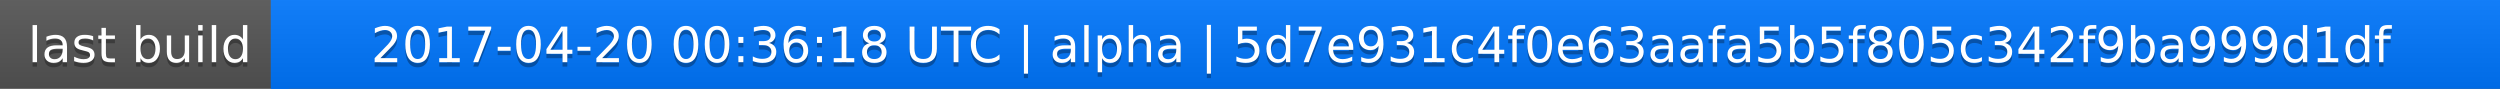
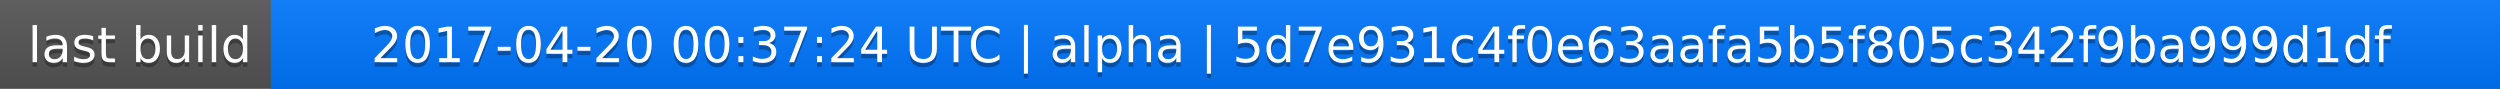
<svg xmlns="http://www.w3.org/2000/svg" width="563" height="20">
  <linearGradient id="a" x2="0" y2="100%">
    <stop offset="0" stop-color="#bbb" stop-opacity=".1" />
    <stop offset="1" stop-opacity=".1" />
  </linearGradient>
  <rect rx="0" width="563" height="20" fill="#555" />
  <rect rx="0" x="61" width="502" height="20" fill="#07f" />
  <path fill="#07f" d="M61 0h4v20h-4z" />
  <rect rx="0" width="563" height="20" fill="url(#a)" />
  <g fill="#fff" text-anchor="middle" font-family="DejaVu Sans,Verdana,Geneva,sans-serif" font-size="11">
    <text x="31.5" y="15" fill="#010101" fill-opacity=".3">last build</text>
    <text x="31.5" y="14">last build</text>
-     <text x="311" y="15" fill="#010101" fill-opacity=".3">2017-04-20 00:36:18 UTC | alpha | 5d7e931c4f0e63aafa5b5f805c342f9ba999d1df</text>
-     <text x="311" y="14">2017-04-20 00:36:18 UTC | alpha | 5d7e931c4f0e63aafa5b5f805c342f9ba999d1df</text>
+     <text x="311" y="15" fill="#010101" fill-opacity=".3">2017-04-20 00:37:24 UTC | alpha | 5d7e931c4f0e63aafa5b5f805c342f9ba999d1df</text>
+     <text x="311" y="14">2017-04-20 00:37:24 UTC | alpha | 5d7e931c4f0e63aafa5b5f805c342f9ba999d1df</text>
  </g>
</svg>
